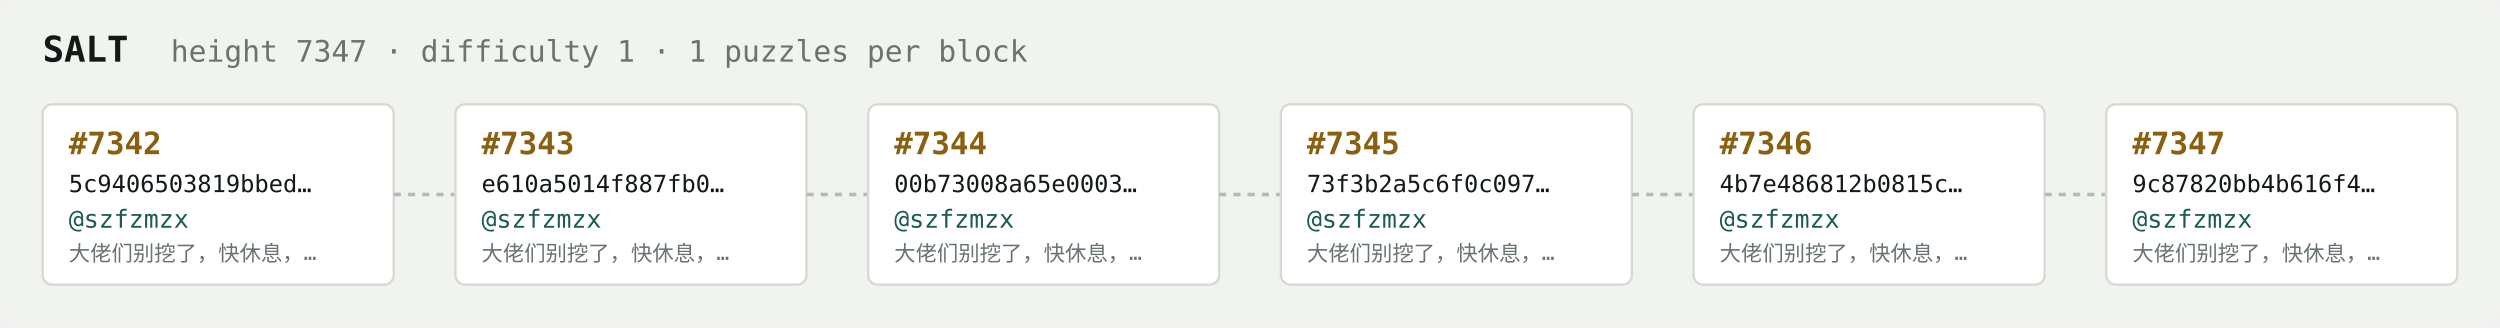
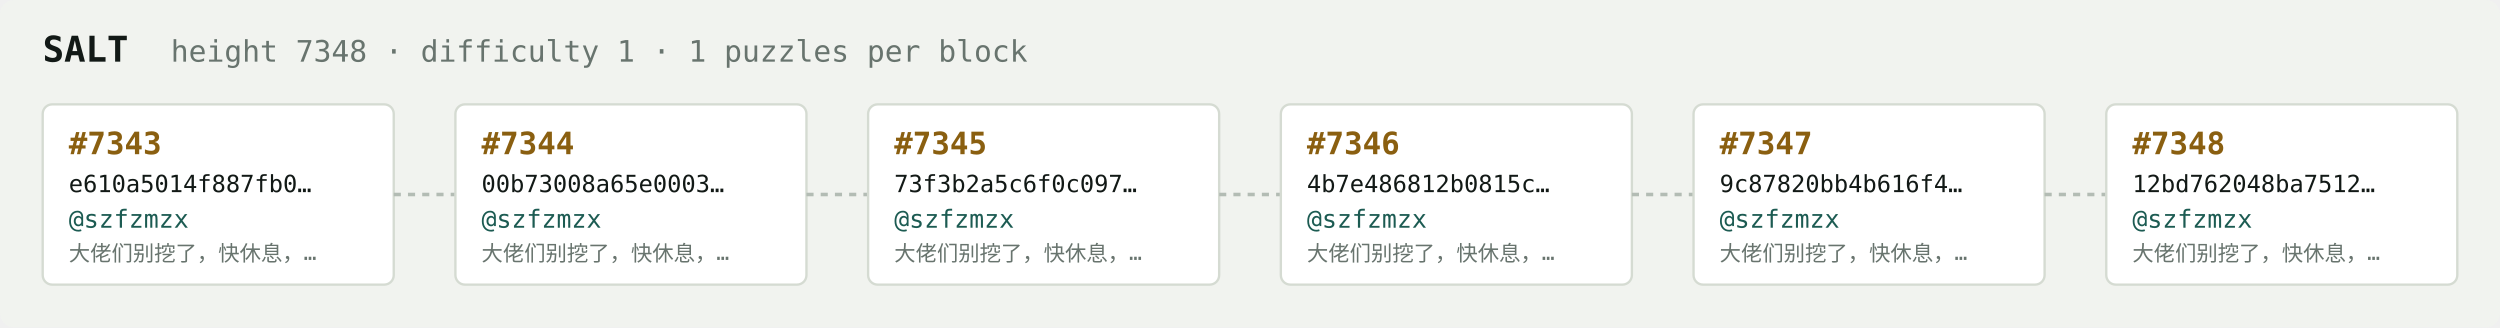
<svg xmlns="http://www.w3.org/2000/svg" width="1054" height="138" viewBox="0 0 1054 138" font-family="ui-monospace,SFMono-Regular,Menlo,monospace">
  <rect fill="#f1f3ef" width="1054" height="138" rx="6" />
  <text x="18" y="26" fill="#121916" font-size="15" font-weight="700">SALT</text>
-   <text x="72" y="26" fill="#68746e" font-size="12.5">height 7347 · difficulty 1 · 1 puzzles per block</text>
+   <text x="72" y="26" fill="#68746e" font-size="12.5">height 7348 · difficulty 1 · 1 puzzles per block</text>
  <rect x="18" y="44" width="148" height="76" rx="4" fill="#ffffff" stroke="#d5dbd2" stroke-width="1" />
-   <text x="29" y="65" fill="#8a5f10" font-size="13" font-weight="700">#7342</text>
-   <text x="29" y="81" fill="#121916" font-size="10">5c9406503819bbed…</text>
+   <text x="29" y="65" fill="#8a5f10" font-size="13" font-weight="700">#7343</text>
+   <text x="29" y="81" fill="#121916" font-size="10">e610a5014f887fb0…</text>
  <text x="29" y="96" fill="#1c5b52" font-size="10.5">@szfzmzx</text>
  <text x="29" y="110" fill="#68746e" font-size="9">大佬们别挖了，快休息，…</text>
  <line x1="166" y1="82.0" x2="192" y2="82.0" stroke="#b3bcb4" stroke-width="1.5" stroke-dasharray="3 3" />
  <rect x="192" y="44" width="148" height="76" rx="4" fill="#ffffff" stroke="#d5dbd2" stroke-width="1" />
-   <text x="203" y="65" fill="#8a5f10" font-size="13" font-weight="700">#7343</text>
-   <text x="203" y="81" fill="#121916" font-size="10">e610a5014f887fb0…</text>
+   <text x="203" y="65" fill="#8a5f10" font-size="13" font-weight="700">#7344</text>
+   <text x="203" y="81" fill="#121916" font-size="10">00b73008a65e0003…</text>
  <text x="203" y="96" fill="#1c5b52" font-size="10.5">@szfzmzx</text>
  <text x="203" y="110" fill="#68746e" font-size="9">大佬们别挖了，快休息，…</text>
  <line x1="340" y1="82.0" x2="366" y2="82.0" stroke="#b3bcb4" stroke-width="1.5" stroke-dasharray="3 3" />
  <rect x="366" y="44" width="148" height="76" rx="4" fill="#ffffff" stroke="#d5dbd2" stroke-width="1" />
-   <text x="377" y="65" fill="#8a5f10" font-size="13" font-weight="700">#7344</text>
-   <text x="377" y="81" fill="#121916" font-size="10">00b73008a65e0003…</text>
+   <text x="377" y="65" fill="#8a5f10" font-size="13" font-weight="700">#7345</text>
+   <text x="377" y="81" fill="#121916" font-size="10">73f3b2a5c6f0c097…</text>
  <text x="377" y="96" fill="#1c5b52" font-size="10.5">@szfzmzx</text>
  <text x="377" y="110" fill="#68746e" font-size="9">大佬们别挖了，快休息，…</text>
  <line x1="514" y1="82.0" x2="540" y2="82.0" stroke="#b3bcb4" stroke-width="1.5" stroke-dasharray="3 3" />
  <rect x="540" y="44" width="148" height="76" rx="4" fill="#ffffff" stroke="#d5dbd2" stroke-width="1" />
-   <text x="551" y="65" fill="#8a5f10" font-size="13" font-weight="700">#7345</text>
-   <text x="551" y="81" fill="#121916" font-size="10">73f3b2a5c6f0c097…</text>
+   <text x="551" y="65" fill="#8a5f10" font-size="13" font-weight="700">#7346</text>
+   <text x="551" y="81" fill="#121916" font-size="10">4b7e486812b0815c…</text>
  <text x="551" y="96" fill="#1c5b52" font-size="10.5">@szfzmzx</text>
  <text x="551" y="110" fill="#68746e" font-size="9">大佬们别挖了，快休息，…</text>
  <line x1="688" y1="82.0" x2="714" y2="82.0" stroke="#b3bcb4" stroke-width="1.5" stroke-dasharray="3 3" />
  <rect x="714" y="44" width="148" height="76" rx="4" fill="#ffffff" stroke="#d5dbd2" stroke-width="1" />
-   <text x="725" y="65" fill="#8a5f10" font-size="13" font-weight="700">#7346</text>
-   <text x="725" y="81" fill="#121916" font-size="10">4b7e486812b0815c…</text>
+   <text x="725" y="65" fill="#8a5f10" font-size="13" font-weight="700">#7347</text>
+   <text x="725" y="81" fill="#121916" font-size="10">9c87820bb4b616f4…</text>
  <text x="725" y="96" fill="#1c5b52" font-size="10.5">@szfzmzx</text>
  <text x="725" y="110" fill="#68746e" font-size="9">大佬们别挖了，快休息，…</text>
  <line x1="862" y1="82.0" x2="888" y2="82.0" stroke="#b3bcb4" stroke-width="1.5" stroke-dasharray="3 3" />
  <rect x="888" y="44" width="148" height="76" rx="4" fill="#ffffff" stroke="#d5dbd2" stroke-width="1" />
-   <text x="899" y="65" fill="#8a5f10" font-size="13" font-weight="700">#7347</text>
-   <text x="899" y="81" fill="#121916" font-size="10">9c87820bb4b616f4…</text>
+   <text x="899" y="65" fill="#8a5f10" font-size="13" font-weight="700">#7348</text>
+   <text x="899" y="81" fill="#121916" font-size="10">12bd762048ba7512…</text>
  <text x="899" y="96" fill="#1c5b52" font-size="10.5">@szfzmzx</text>
  <text x="899" y="110" fill="#68746e" font-size="9">大佬们别挖了，快休息，…</text>
</svg>
